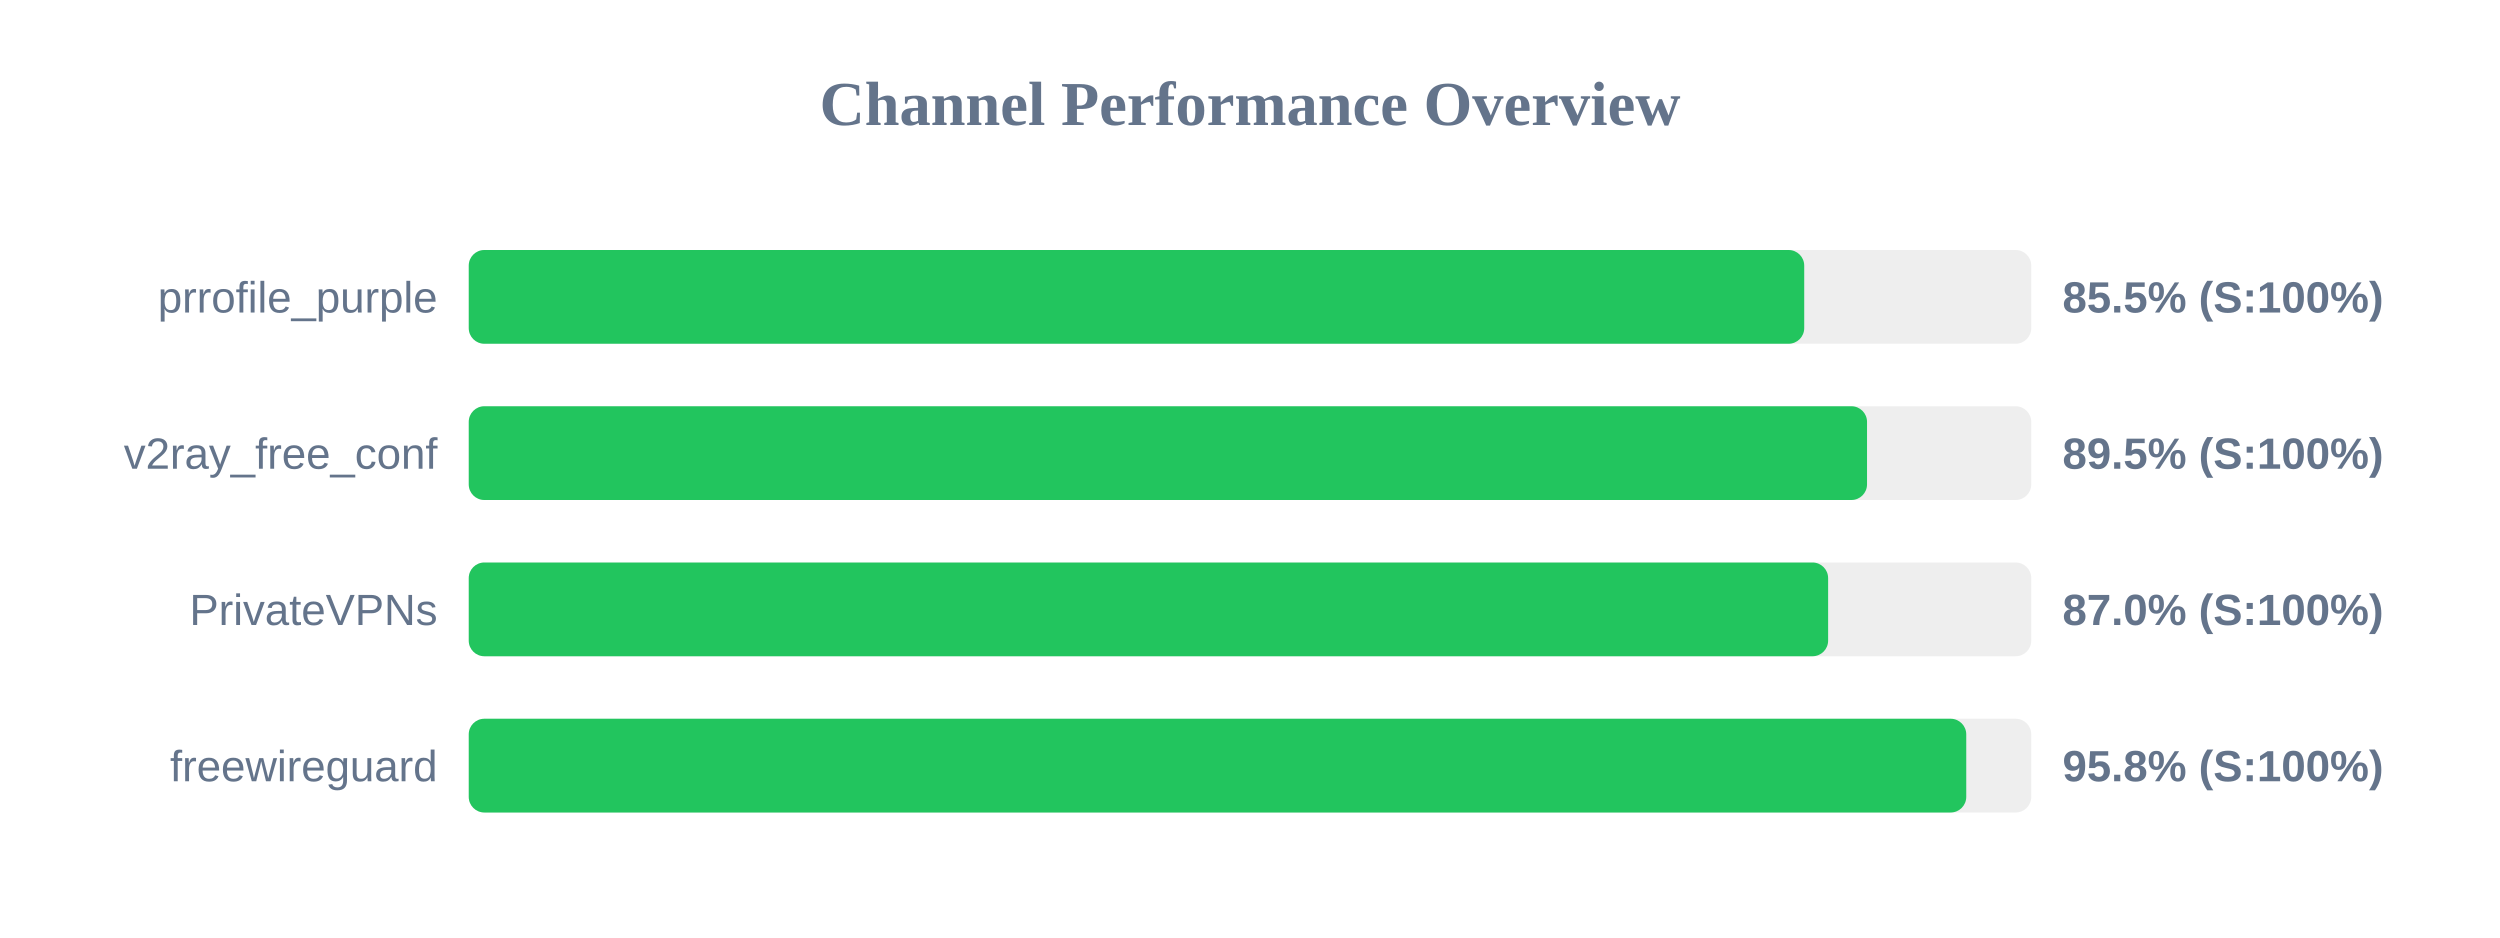
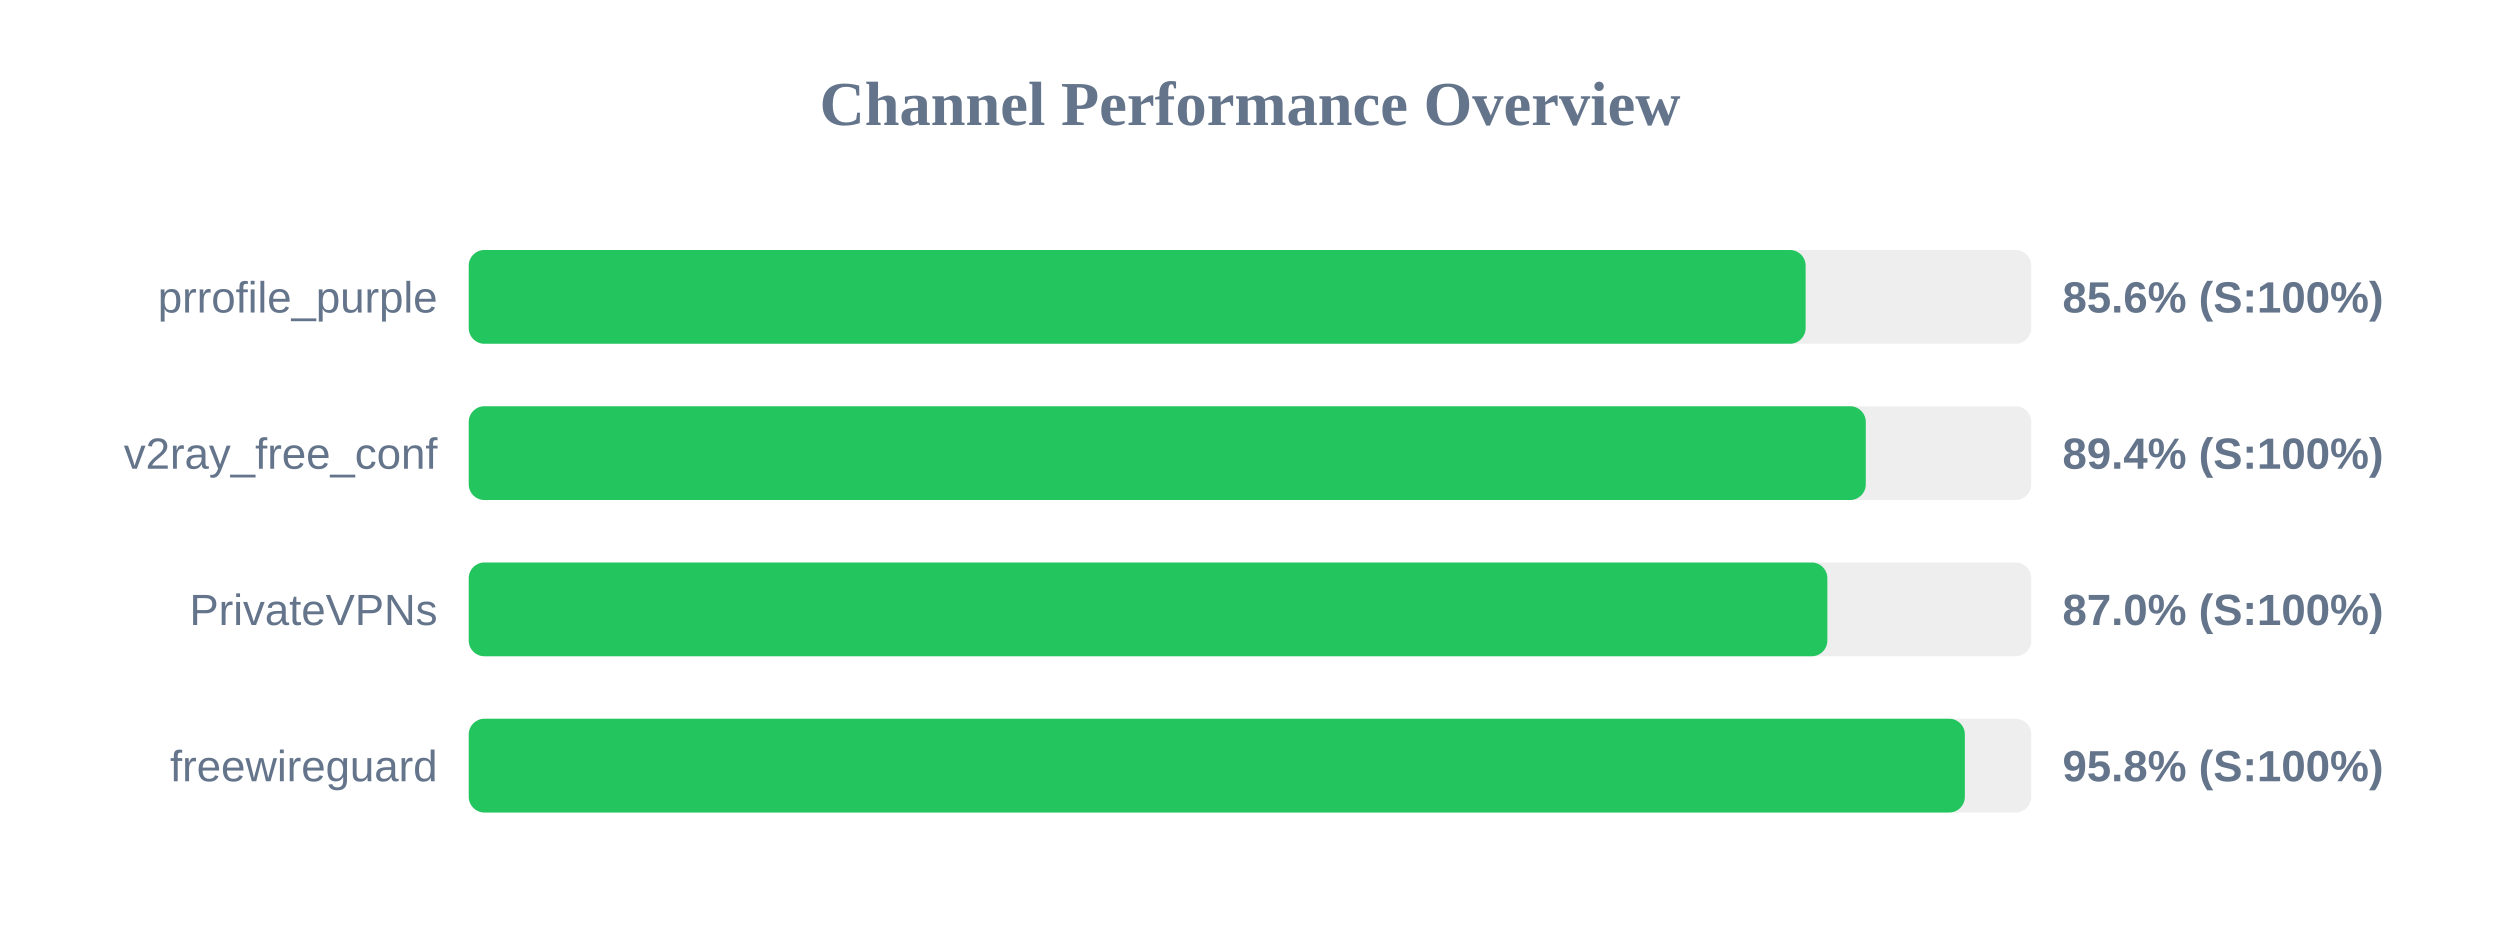
<svg xmlns="http://www.w3.org/2000/svg" width="800" height="300" version="1.1">
  <style>
        .row { font: 14px Arial; fill: #64748b; }
        .score { font: bold 14px Arial; fill: #64748b; }
    </style>
  <text x="400" y="40" text-anchor="middle" font-size="20px" font-weight="bold" fill="#64748b">Channel Performance Overview</text>
  <rect x="150" y="80" width="500" height="30" fill="#eee" rx="5" />
-   <rect x="150" y="80" width="427.35" height="30" fill="#22c55e" rx="5" />
+   <rect x="150" y="80" width="427.8" height="30" fill="#22c55e" rx="5" />
  <text x="140" y="100" text-anchor="end" class="row">prrofile_purple</text>
-   <text x="660" y="100" text-anchor="start" class="score">85.5% (S:100%)</text>
+   <text x="660" y="100" text-anchor="start" class="score">85.6% (S:100%)</text>
  <rect x="150" y="130" width="500" height="30" fill="#eee" rx="5" />
-   <rect x="150" y="130" width="447.45" height="30" fill="#22c55e" rx="5" />
+   <rect x="150" y="130" width="447.05" height="30" fill="#22c55e" rx="5" />
  <text x="140" y="150" text-anchor="end" class="row">v2ray_free_conf</text>
-   <text x="660" y="150" text-anchor="start" class="score">89.5% (S:100%)</text>
+   <text x="660" y="150" text-anchor="start" class="score">89.4% (S:100%)</text>
  <rect x="150" y="180" width="500" height="30" fill="#eee" rx="5" />
-   <rect x="150" y="180" width="435.0" height="30" fill="#22c55e" rx="5" />
+   <rect x="150" y="180" width="434.75" height="30" fill="#22c55e" rx="5" />
  <text x="140" y="200" text-anchor="end" class="row">PrivateVPNs</text>
  <text x="660" y="200" text-anchor="start" class="score">87.0% (S:100%)</text>
  <rect x="150" y="230" width="500" height="30" fill="#eee" rx="5" />
-   <rect x="150" y="230" width="479.2" height="30" fill="#22c55e" rx="5" />
+   <rect x="150" y="230" width="478.75" height="30" fill="#22c55e" rx="5" />
  <text x="140" y="250" text-anchor="end" class="row">freewireguard</text>
  <text x="660" y="250" text-anchor="start" class="score">95.8% (S:100%)</text>
</svg>
